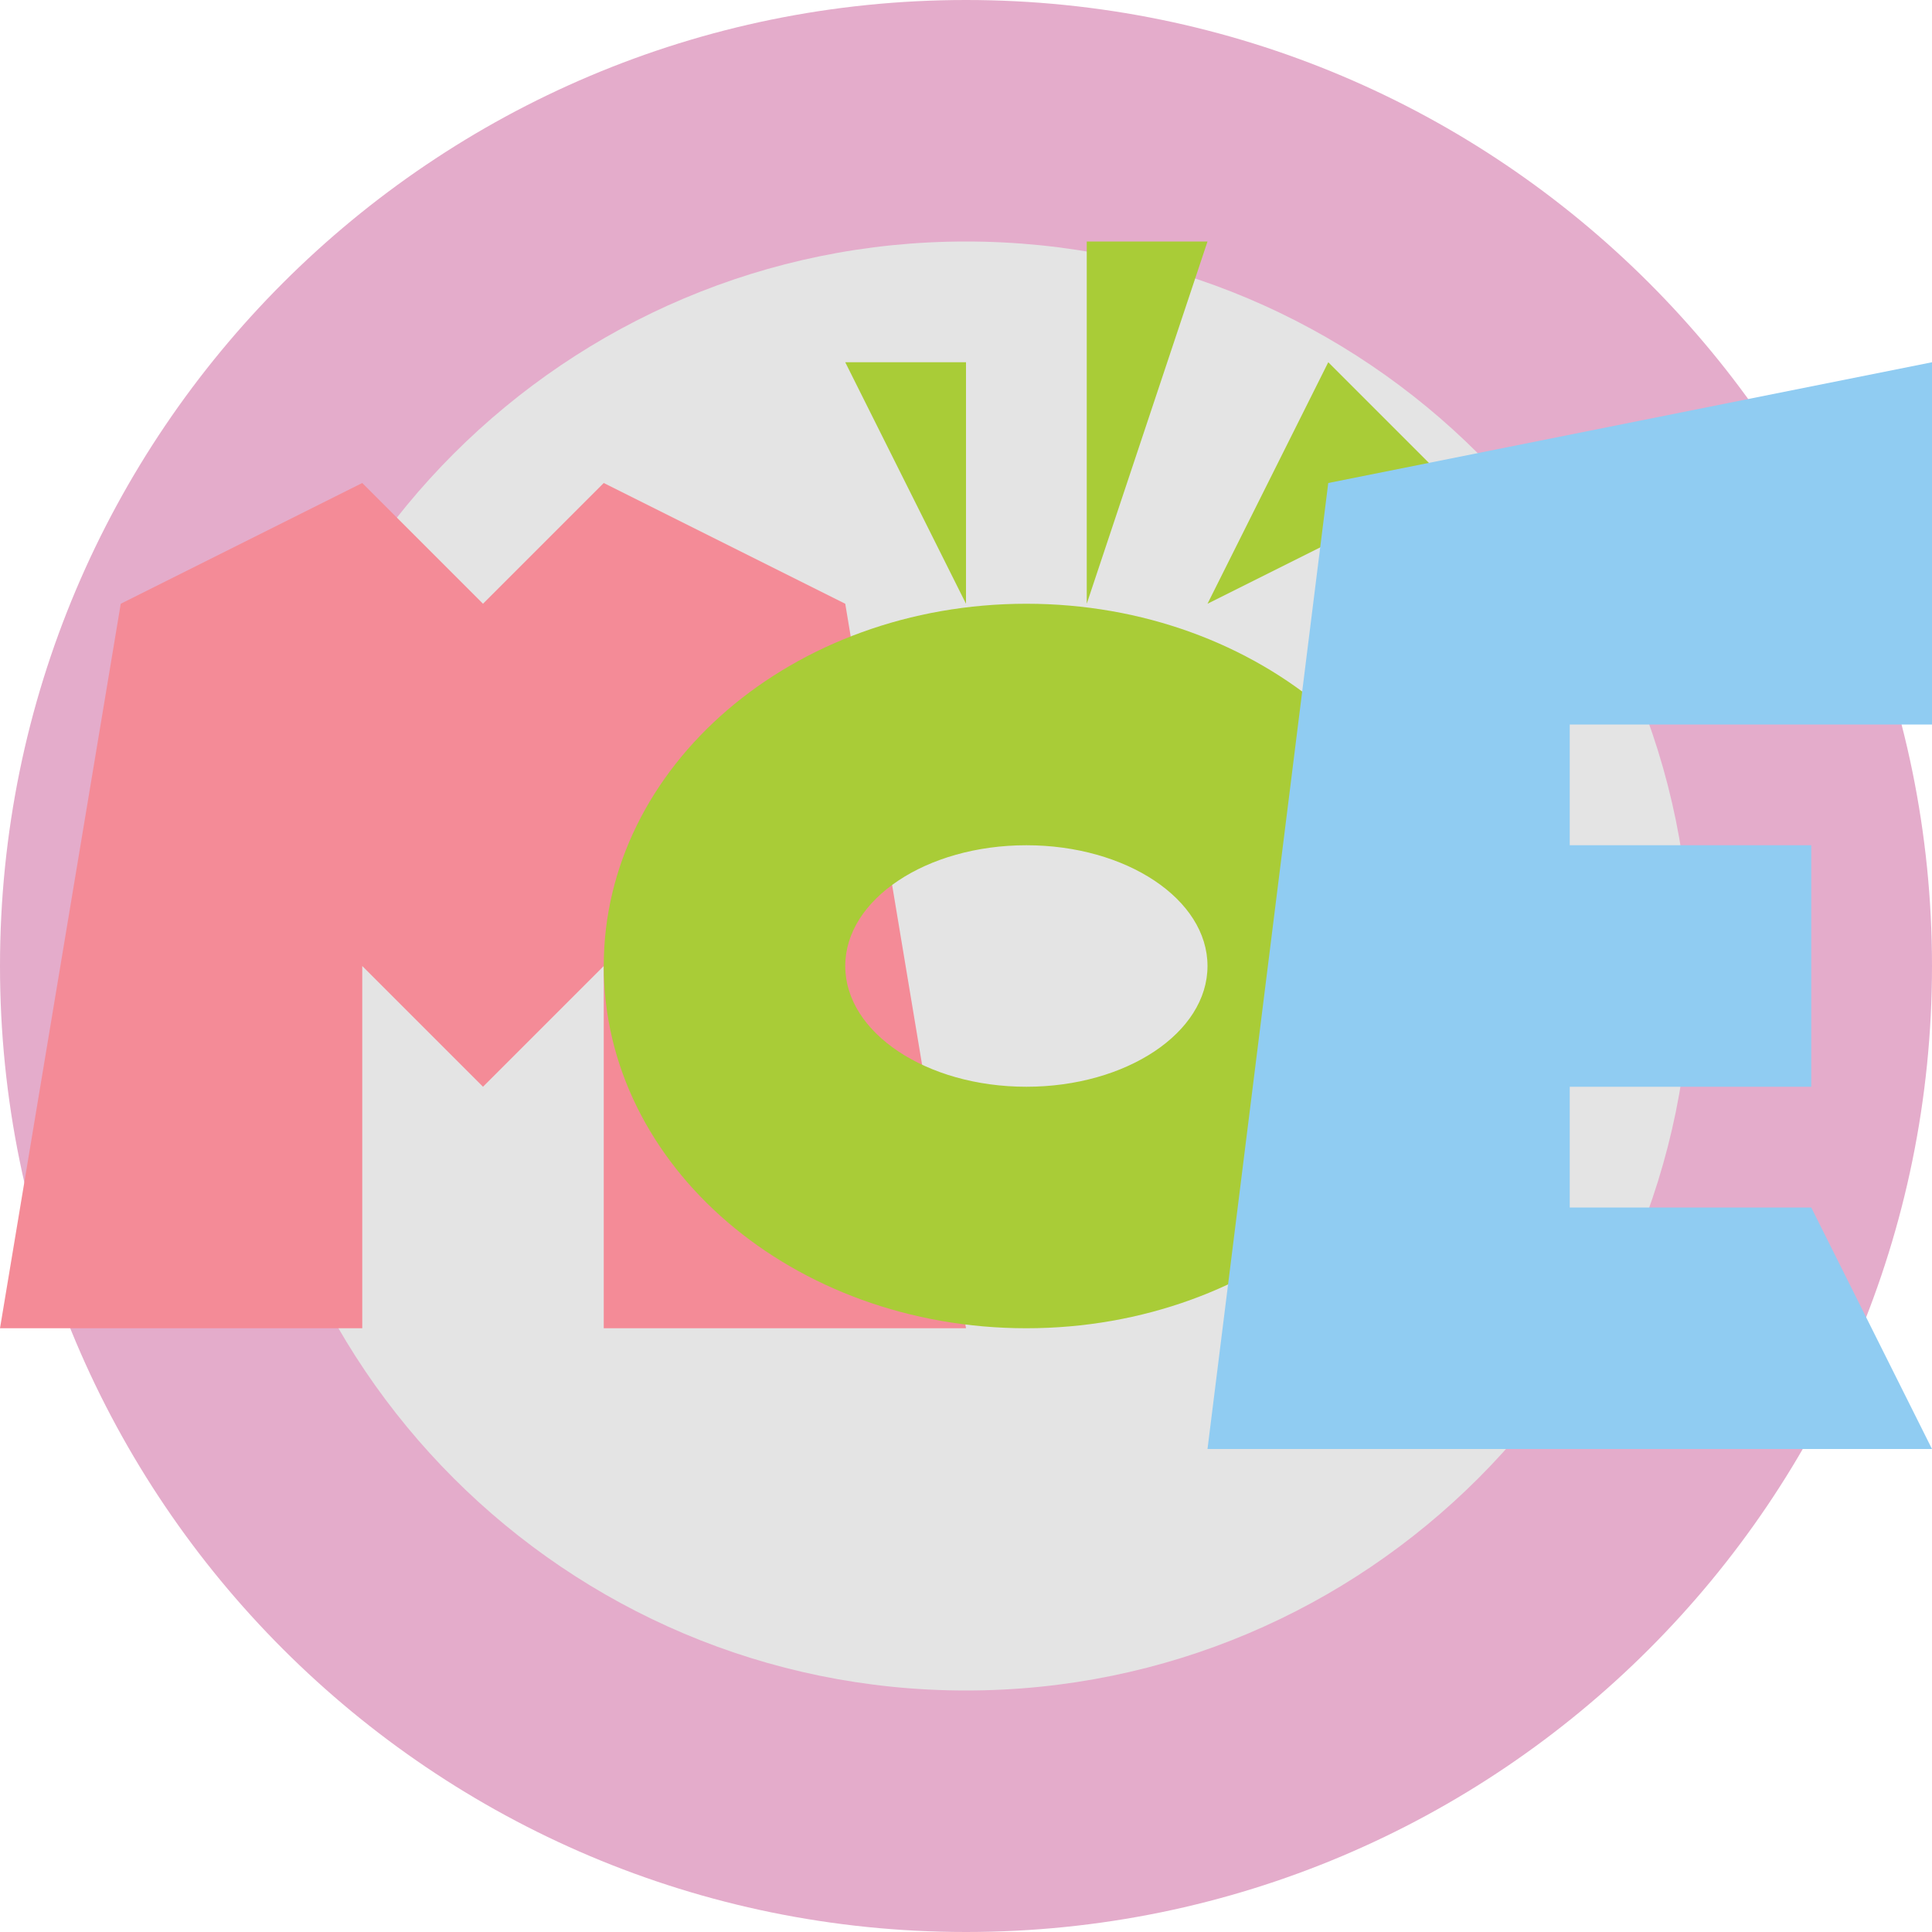
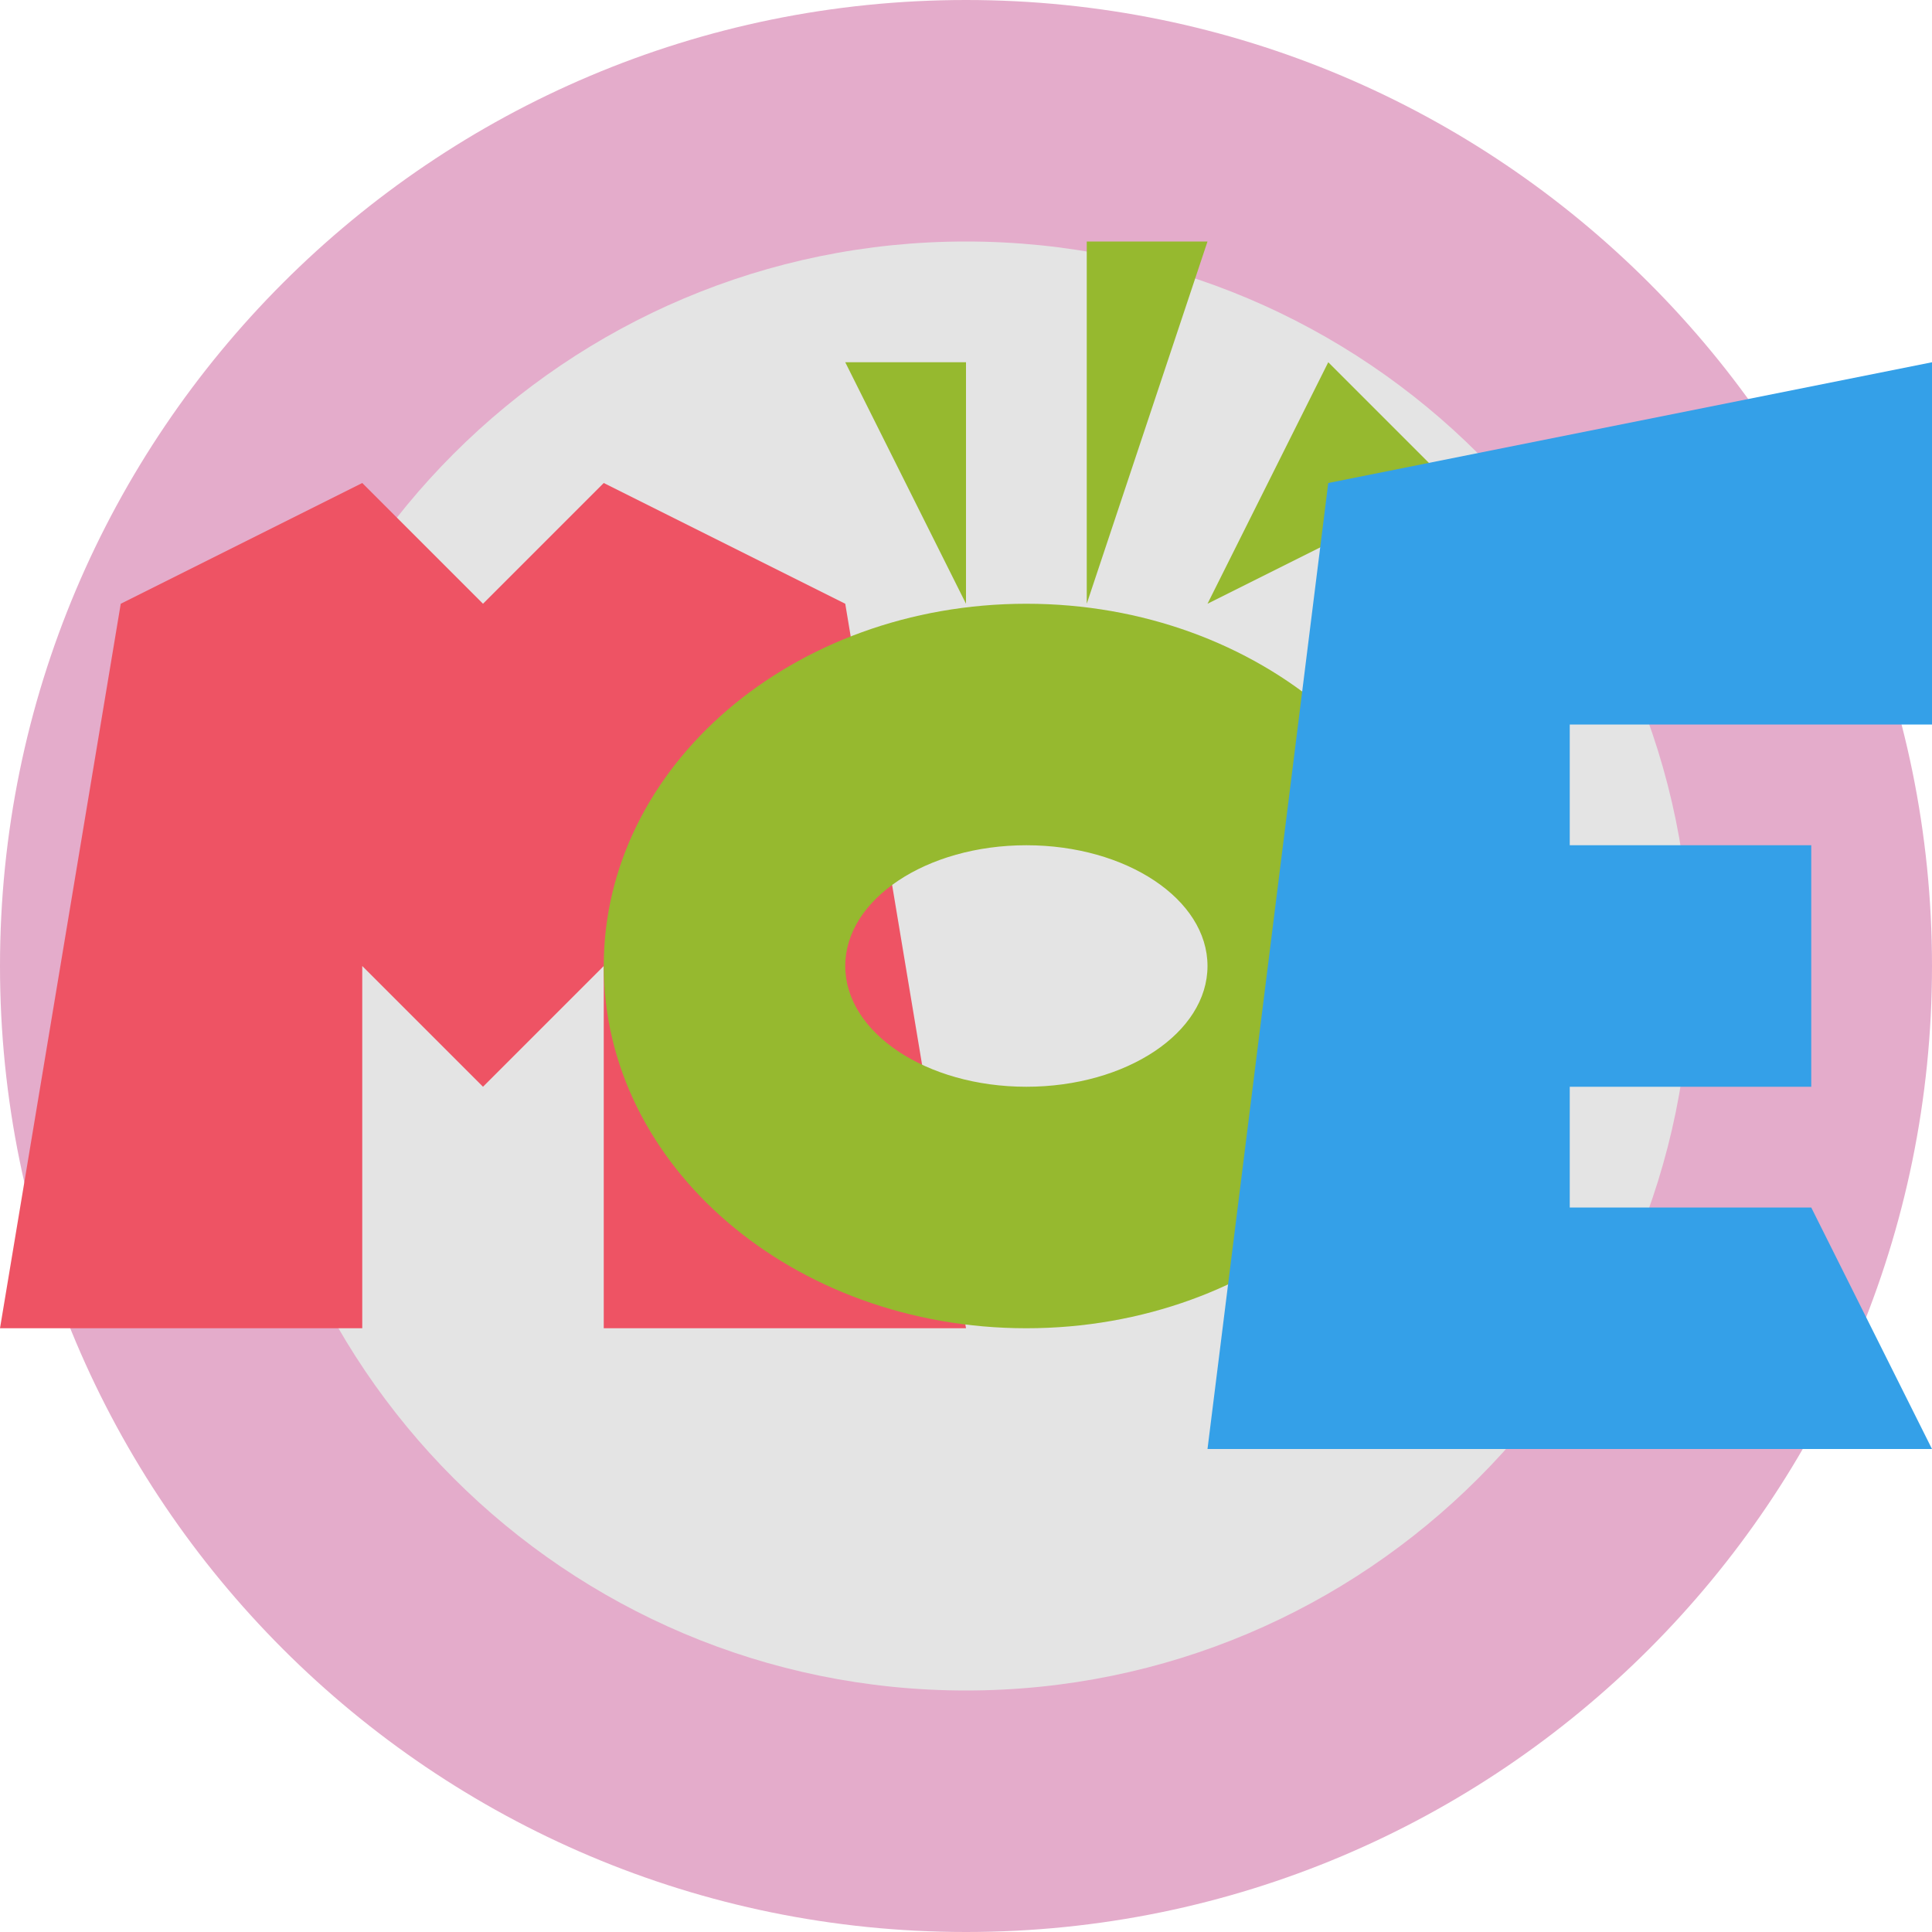
<svg xmlns="http://www.w3.org/2000/svg" width="16" height="16" version="1.1">
-   <circle cx="8" cy="8" r="8" style="fill:#e4accb" />
-   <circle cx="8" cy="8" r="6" style="fill:#e4e4e4" />
-   <path d="m0 11h3v-3l1 1 1-1v3h3l-1-6-2-1-1 1-1-1-2 1z" style="fill:#f48b97" />
-   <path d="m8.5 5a3.5 3 0 0 0-3.5 3 3.5 3 0 0 0 3.5 3 3.5 3 0 0 0 3.5-3 3.5 3 0 0 0-3.5-3zm0 2a1.5 1 0 0 1 1.5 1 1.5 1 0 0 1-1.5 1 1.5 1 0 0 1-1.5-1 1.5 1 0 0 1 1.5-1z" style="fill:#a9cc37" />
-   <path d="m9 2v3l1-3zm-2 1 1 2v-2zm4 0-1 2 2-1z" style="fill:#a9cc37" />
-   <path d="m10 12 1-8 5-1v3h-3v1h2v2h-2v1h2l1 2z" style="fill:#90ccf2" />
+   <circle style="fill:#e4accb" cx="8" cy="8" r="8" />
+   <circle style="fill:#e4e4e4" cx="8" cy="8" r="6" />
+   <path style="fill:#ee5364" d="m0 11h3v-3l1 1 1-1v3h3l-1-6-2-1-1 1-1-1-2 1z" />
+   <path style="fill:#96b92f" d="m8.5 5a3.5 3 0 0 0-3.5 3 3.5 3 0 0 0 3.5 3 3.5 3 0 0 0 3.5-3 3.5 3 0 0 0-3.5-3zm0 2a1.5 1 0 0 1 1.5 1 1.5 1 0 0 1-1.5 1 1.5 1 0 0 1-1.5-1 1.5 1 0 0 1 1.5-1z" />
+   <path style="fill:#96b92f" d="m9 2v3l1-3zm-2 1 1 2v-2zm4 0-1 2 2-1z" />
+   <path style="fill:#34a0e8" d="m10 12 1-8 5-1v3h-3v1h2v2h-2v1h2l1 2z" />
</svg>
